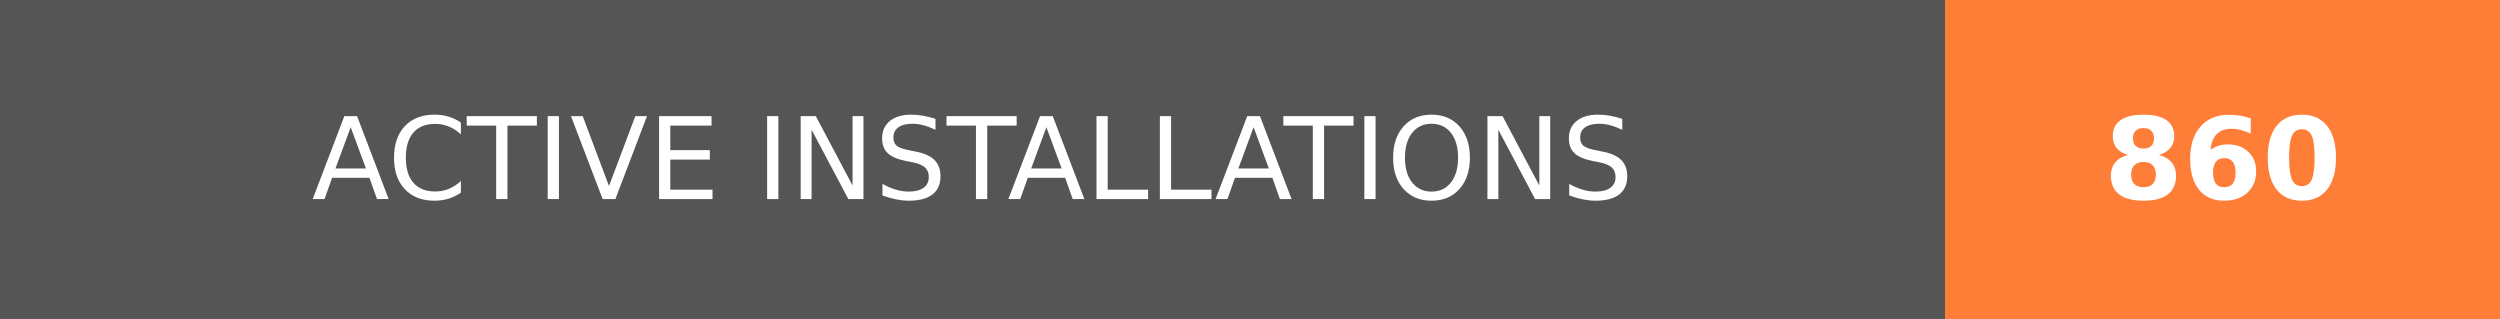
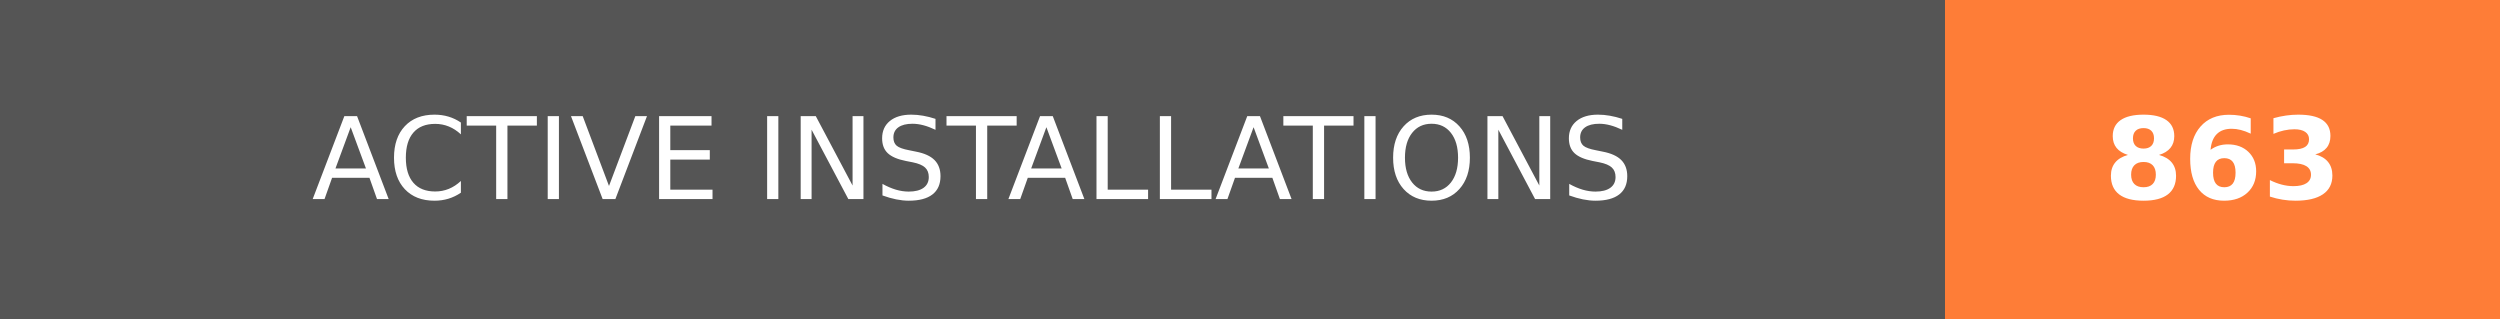
- <svg xmlns="http://www.w3.org/2000/svg" width="219.75" height="28" role="img" aria-label="ACTIVE INSTALLATIONS: 860">
+ <svg xmlns="http://www.w3.org/2000/svg" width="219.75" height="28" role="img" aria-label="ACTIVE INSTALLATIONS: 863">
  <g shape-rendering="crispEdges">
    <rect width="171" height="28" fill="#555" />
    <rect x="171" width="48.75" height="28" fill="#fe7d37" />
  </g>
  <g fill="#fff" text-anchor="middle" font-family="Verdana,Geneva,DejaVu Sans,sans-serif" text-rendering="geometricPrecision" font-size="100">
    <text transform="scale(.1)" x="855" y="175" textLength="1470" fill="#fff">ACTIVE INSTALLATIONS</text>
-     <text transform="scale(.1)" x="1953.75" y="175" textLength="247.5" fill="#fff" font-weight="bold">860</text>
+     <text transform="scale(.1)" x="1953.75" y="175" textLength="247.5" fill="#fff" font-weight="bold">863</text>
  </g>
</svg>
